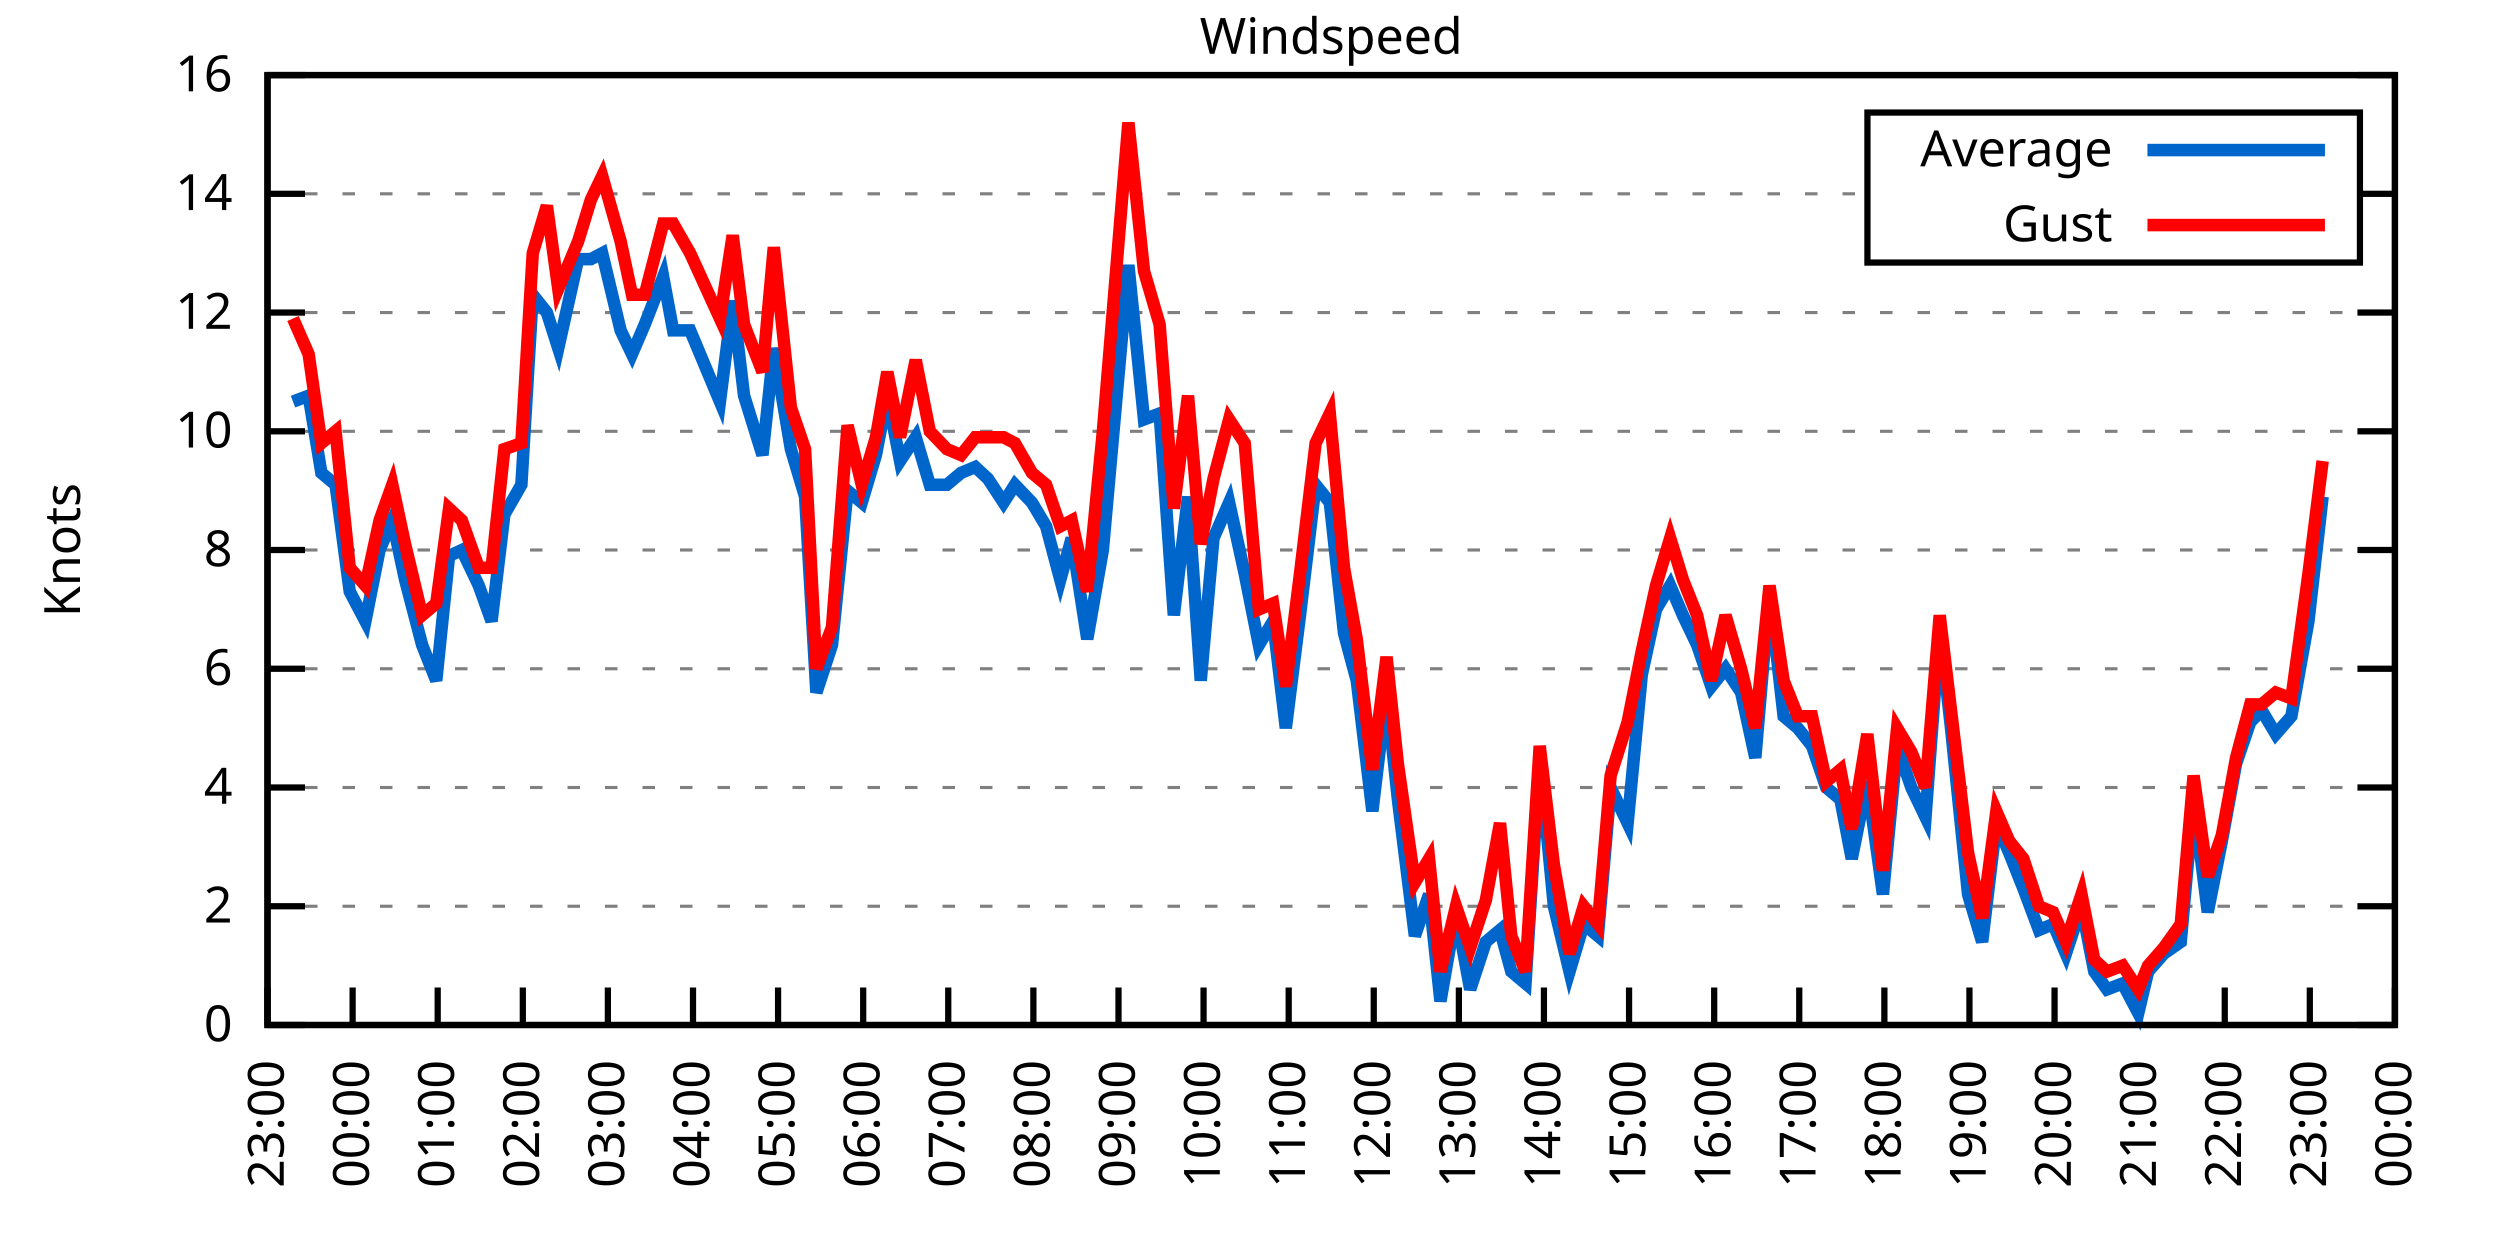
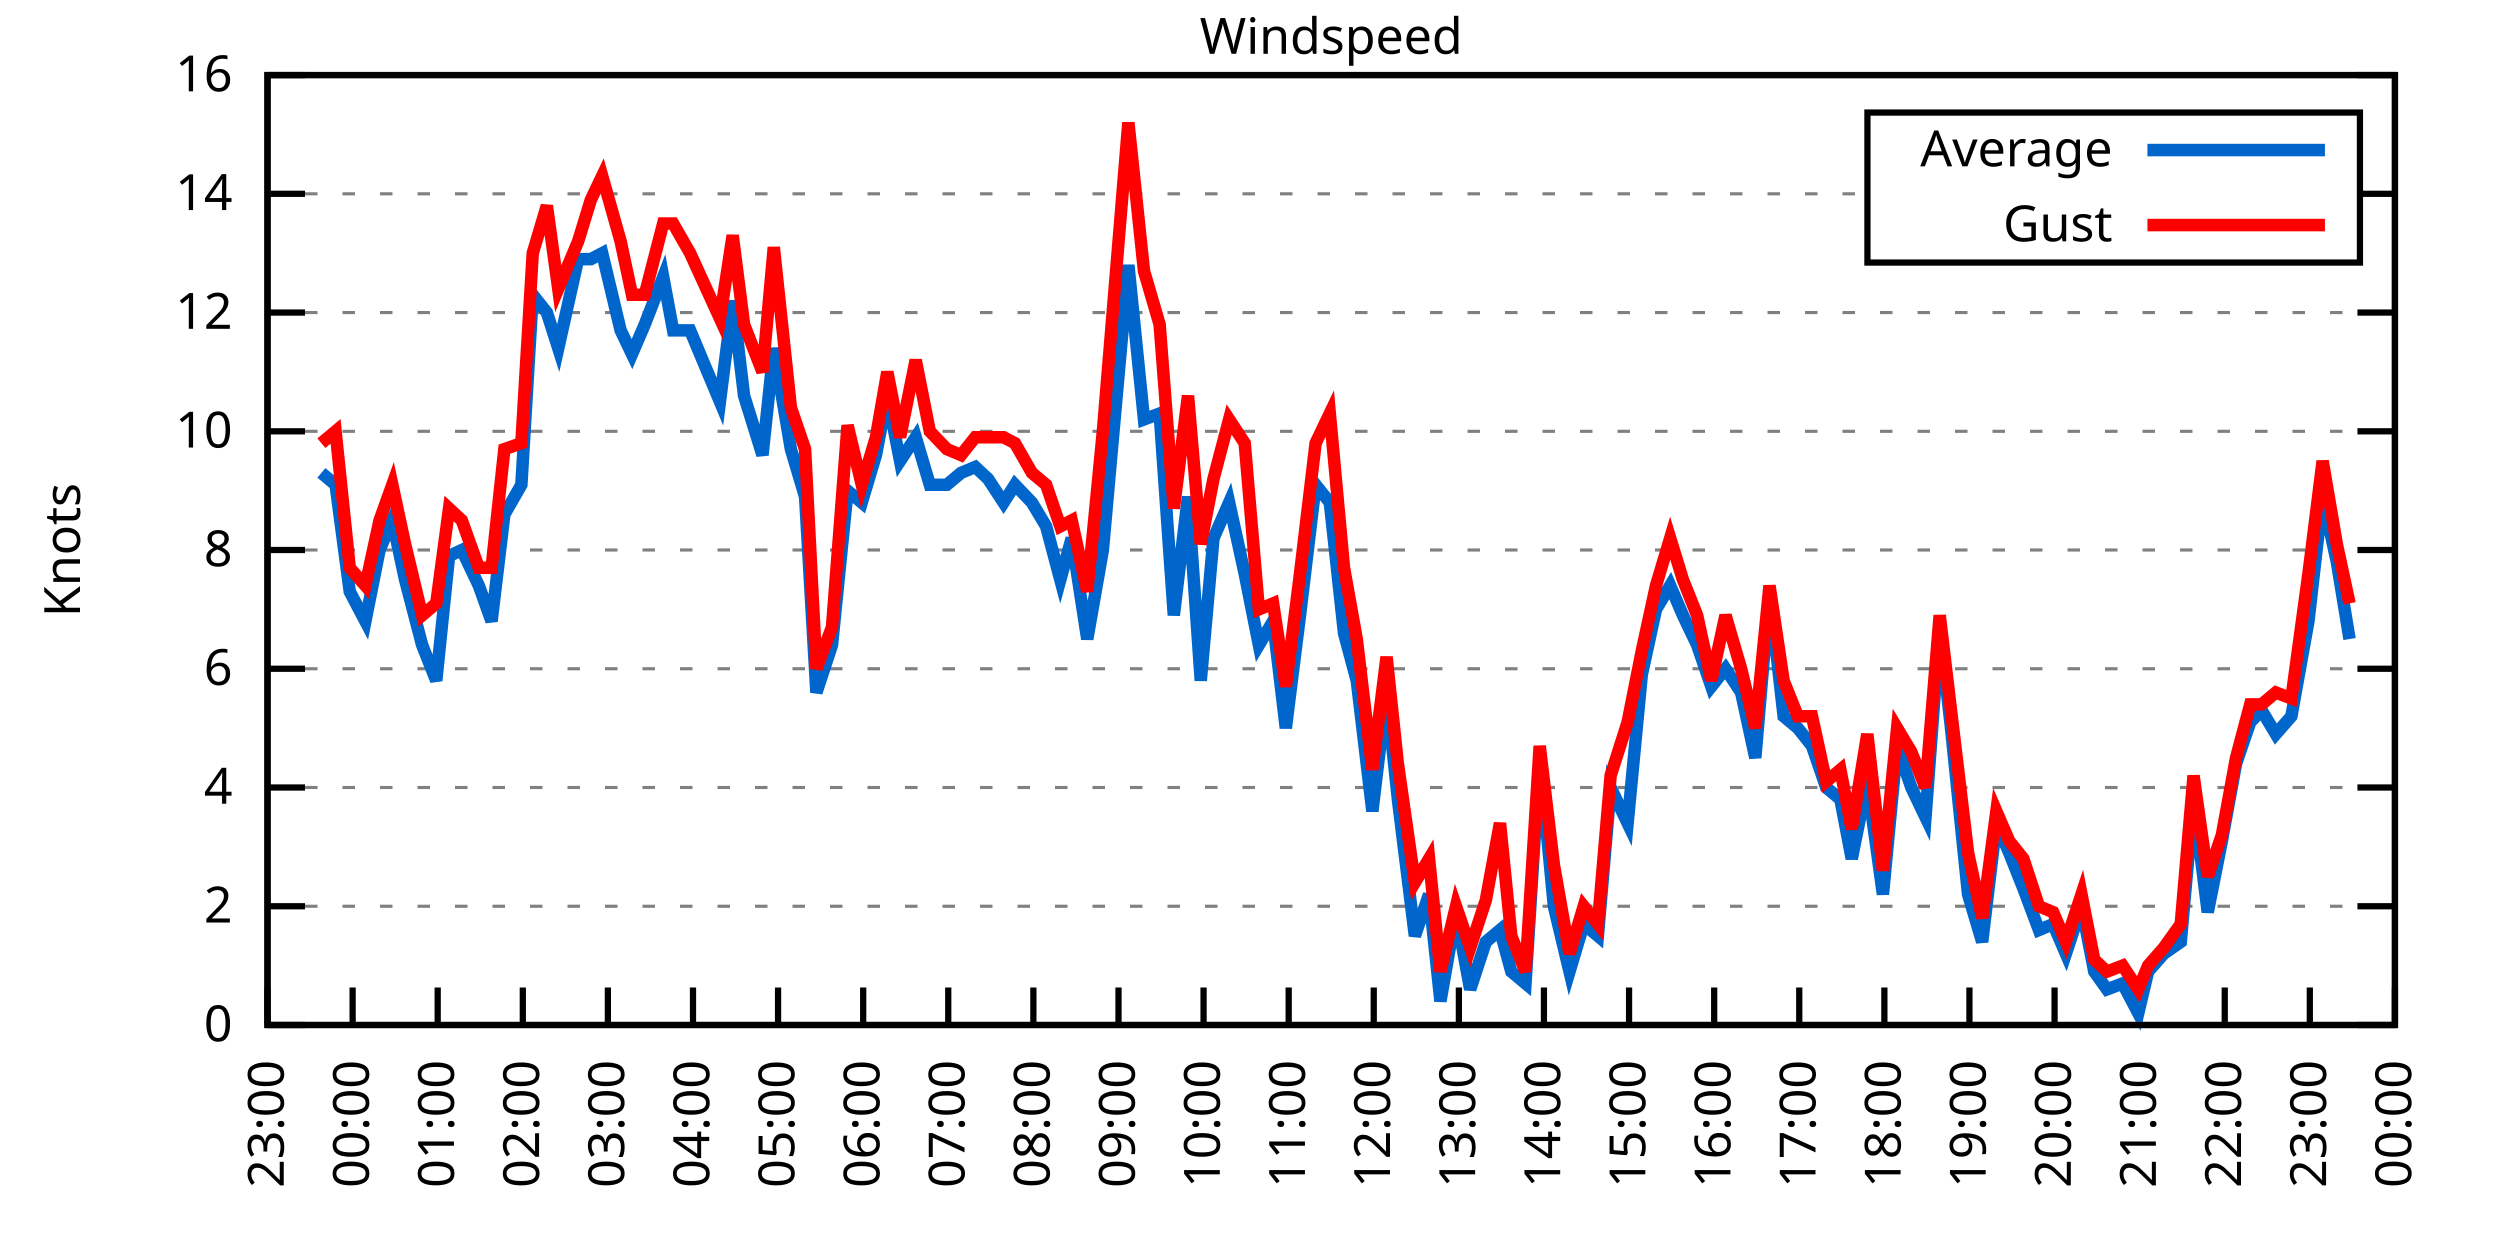
<svg xmlns="http://www.w3.org/2000/svg" xmlns:xlink="http://www.w3.org/1999/xlink" width="400" height="200" viewBox="0 0 400 200">
  <g id="gnuplot_canvas">
    <rect x="0" y="0" width="400" height="200" fill="none" />
    <defs>
      <circle id="gpDot" r="0.5" stroke-width="0.5" stroke="currentColor" />
      <path id="gpPt0" stroke-width="0.333" stroke="currentColor" d="M-1,0 h2 M0,-1 v2" />
      <path id="gpPt1" stroke-width="0.333" stroke="currentColor" d="M-1,-1 L1,1 M1,-1 L-1,1" />
      <path id="gpPt2" stroke-width="0.333" stroke="currentColor" d="M-1,0 L1,0 M0,-1 L0,1 M-1,-1 L1,1 M-1,1 L1,-1" />
      <rect id="gpPt3" stroke-width="0.333" stroke="currentColor" x="-1" y="-1" width="2" height="2" />
      <rect id="gpPt4" stroke-width="0.333" stroke="currentColor" fill="currentColor" x="-1" y="-1" width="2" height="2" />
      <circle id="gpPt5" stroke-width="0.333" stroke="currentColor" cx="0" cy="0" r="1" />
      <use xlink:href="#gpPt5" id="gpPt6" fill="currentColor" stroke="none" />
      <path id="gpPt7" stroke-width="0.333" stroke="currentColor" d="M0,-1.33 L-1.33,0.67 L1.33,0.67 z" />
      <use xlink:href="#gpPt7" id="gpPt8" fill="currentColor" stroke="none" />
      <use xlink:href="#gpPt7" id="gpPt9" stroke="currentColor" transform="rotate(180)" />
      <use xlink:href="#gpPt9" id="gpPt10" fill="currentColor" stroke="none" />
      <use xlink:href="#gpPt3" id="gpPt11" stroke="currentColor" transform="rotate(45)" />
      <use xlink:href="#gpPt11" id="gpPt12" fill="currentColor" stroke="none" />
      <path id="gpPt13" stroke-width="0.333" stroke="currentColor" d="M0,1.330 L1.265,0.411 L0.782,-1.067 L-0.782,-1.076 L-1.265,0.411 z" />
      <use xlink:href="#gpPt13" id="gpPt14" fill="currentColor" stroke="none" />
      <filter id="textbox" filterUnits="objectBoundingBox" x="0" y="0" height="1" width="1">
        <feFlood flood-color="white" flood-opacity="1" result="bgnd" />
        <feComposite in="SourceGraphic" in2="bgnd" operator="atop" />
      </filter>
      <filter id="greybox" filterUnits="objectBoundingBox" x="0" y="0" height="1" width="1">
        <feFlood flood-color="lightgrey" flood-opacity="1" result="grey" />
        <feComposite in="SourceGraphic" in2="grey" operator="atop" />
      </filter>
    </defs>
    <g fill="none" color="white" stroke="currentColor" stroke-width="1.00" stroke-linecap="butt" stroke-linejoin="miter">
</g>
    <g fill="none" color="black" stroke="currentColor" stroke-width="1.00" stroke-linecap="butt" stroke-linejoin="miter">
      <g stroke="none" shape-rendering="crispEdges">
        <polygon fill="rgb(255, 255, 255)" points="42.80,164.00 383.18,164.00 383.18,12.02 42.80,12.02 " />
      </g>
    </g>
    <g fill="none" color="black" stroke="currentColor" stroke-width="1.00" stroke-linecap="butt" stroke-linejoin="miter">
</g>
    <g fill="none" color="black" stroke="black" stroke-width="0.50" stroke-linecap="butt" stroke-linejoin="miter">
</g>
    <g fill="none" color="gray" stroke="currentColor" stroke-width="0.50" stroke-linecap="butt" stroke-linejoin="miter">
      <path stroke="gray" stroke-dasharray="2,4" class="gridline" d="M42.80,164.00 L383.19,164.00  " />
    </g>
    <g fill="none" color="gray" stroke="gray" stroke-width="1.00" stroke-linecap="butt" stroke-linejoin="miter">
</g>
    <g fill="none" color="black" stroke="currentColor" stroke-width="1.00" stroke-linecap="butt" stroke-linejoin="miter">
      <path stroke="black" d="M42.80,164.00 L48.80,164.00 M383.19,164.00 L377.19,164.00  " />
      <g transform="translate(37.20,166.60)" stroke="none" fill="black" font-family="Sans" font-size="8.00" text-anchor="end">
        <text>
          <tspan font-family="Sans"> 0</tspan>
        </text>
      </g>
    </g>
    <g fill="none" color="black" stroke="currentColor" stroke-width="1.00" stroke-linecap="butt" stroke-linejoin="miter">
</g>
    <g fill="none" color="black" stroke="black" stroke-width="0.50" stroke-linecap="butt" stroke-linejoin="miter">
</g>
    <g fill="none" color="gray" stroke="currentColor" stroke-width="0.50" stroke-linecap="butt" stroke-linejoin="miter">
      <path stroke="gray" stroke-dasharray="2,4" class="gridline" d="M42.80,145.00 L383.19,145.00  " />
    </g>
    <g fill="none" color="gray" stroke="gray" stroke-width="1.00" stroke-linecap="butt" stroke-linejoin="miter">
</g>
    <g fill="none" color="black" stroke="currentColor" stroke-width="1.00" stroke-linecap="butt" stroke-linejoin="miter">
      <path stroke="black" d="M42.80,145.00 L48.80,145.00 M383.19,145.00 L377.19,145.00  " />
      <g transform="translate(37.20,147.60)" stroke="none" fill="black" font-family="Sans" font-size="8.00" text-anchor="end">
        <text>
          <tspan font-family="Sans"> 2</tspan>
        </text>
      </g>
    </g>
    <g fill="none" color="black" stroke="currentColor" stroke-width="1.00" stroke-linecap="butt" stroke-linejoin="miter">
</g>
    <g fill="none" color="black" stroke="black" stroke-width="0.50" stroke-linecap="butt" stroke-linejoin="miter">
</g>
    <g fill="none" color="gray" stroke="currentColor" stroke-width="0.50" stroke-linecap="butt" stroke-linejoin="miter">
      <path stroke="gray" stroke-dasharray="2,4" class="gridline" d="M42.80,126.00 L383.19,126.00  " />
    </g>
    <g fill="none" color="gray" stroke="gray" stroke-width="1.00" stroke-linecap="butt" stroke-linejoin="miter">
</g>
    <g fill="none" color="black" stroke="currentColor" stroke-width="1.00" stroke-linecap="butt" stroke-linejoin="miter">
      <path stroke="black" d="M42.80,126.00 L48.80,126.00 M383.19,126.00 L377.19,126.00  " />
      <g transform="translate(37.20,128.60)" stroke="none" fill="black" font-family="Sans" font-size="8.00" text-anchor="end">
        <text>
          <tspan font-family="Sans"> 4</tspan>
        </text>
      </g>
    </g>
    <g fill="none" color="black" stroke="currentColor" stroke-width="1.00" stroke-linecap="butt" stroke-linejoin="miter">
</g>
    <g fill="none" color="black" stroke="black" stroke-width="0.50" stroke-linecap="butt" stroke-linejoin="miter">
</g>
    <g fill="none" color="gray" stroke="currentColor" stroke-width="0.50" stroke-linecap="butt" stroke-linejoin="miter">
      <path stroke="gray" stroke-dasharray="2,4" class="gridline" d="M42.80,107.00 L383.19,107.00  " />
    </g>
    <g fill="none" color="gray" stroke="gray" stroke-width="1.00" stroke-linecap="butt" stroke-linejoin="miter">
</g>
    <g fill="none" color="black" stroke="currentColor" stroke-width="1.00" stroke-linecap="butt" stroke-linejoin="miter">
      <path stroke="black" d="M42.80,107.00 L48.80,107.00 M383.19,107.00 L377.19,107.00  " />
      <g transform="translate(37.20,109.60)" stroke="none" fill="black" font-family="Sans" font-size="8.00" text-anchor="end">
        <text>
          <tspan font-family="Sans"> 6</tspan>
        </text>
      </g>
    </g>
    <g fill="none" color="black" stroke="currentColor" stroke-width="1.00" stroke-linecap="butt" stroke-linejoin="miter">
</g>
    <g fill="none" color="black" stroke="black" stroke-width="0.50" stroke-linecap="butt" stroke-linejoin="miter">
</g>
    <g fill="none" color="gray" stroke="currentColor" stroke-width="0.50" stroke-linecap="butt" stroke-linejoin="miter">
      <path stroke="gray" stroke-dasharray="2,4" class="gridline" d="M42.80,88.00 L383.19,88.00  " />
    </g>
    <g fill="none" color="gray" stroke="gray" stroke-width="1.00" stroke-linecap="butt" stroke-linejoin="miter">
</g>
    <g fill="none" color="black" stroke="currentColor" stroke-width="1.00" stroke-linecap="butt" stroke-linejoin="miter">
      <path stroke="black" d="M42.80,88.00 L48.80,88.00 M383.19,88.00 L377.19,88.00  " />
      <g transform="translate(37.20,90.60)" stroke="none" fill="black" font-family="Sans" font-size="8.00" text-anchor="end">
        <text>
          <tspan font-family="Sans"> 8</tspan>
        </text>
      </g>
    </g>
    <g fill="none" color="black" stroke="currentColor" stroke-width="1.00" stroke-linecap="butt" stroke-linejoin="miter">
</g>
    <g fill="none" color="black" stroke="black" stroke-width="0.50" stroke-linecap="butt" stroke-linejoin="miter">
</g>
    <g fill="none" color="gray" stroke="currentColor" stroke-width="0.50" stroke-linecap="butt" stroke-linejoin="miter">
      <path stroke="gray" stroke-dasharray="2,4" class="gridline" d="M42.80,69.01 L383.19,69.01  " />
    </g>
    <g fill="none" color="gray" stroke="gray" stroke-width="1.00" stroke-linecap="butt" stroke-linejoin="miter">
</g>
    <g fill="none" color="black" stroke="currentColor" stroke-width="1.00" stroke-linecap="butt" stroke-linejoin="miter">
      <path stroke="black" d="M42.80,69.01 L48.80,69.01 M383.19,69.01 L377.19,69.01  " />
      <g transform="translate(37.20,71.61)" stroke="none" fill="black" font-family="Sans" font-size="8.00" text-anchor="end">
        <text>
          <tspan font-family="Sans"> 10</tspan>
        </text>
      </g>
    </g>
    <g fill="none" color="black" stroke="currentColor" stroke-width="1.00" stroke-linecap="butt" stroke-linejoin="miter">
</g>
    <g fill="none" color="black" stroke="black" stroke-width="0.50" stroke-linecap="butt" stroke-linejoin="miter">
</g>
    <g fill="none" color="gray" stroke="currentColor" stroke-width="0.50" stroke-linecap="butt" stroke-linejoin="miter">
      <path stroke="gray" stroke-dasharray="2,4" class="gridline" d="M42.80,50.01 L383.19,50.01  " />
    </g>
    <g fill="none" color="gray" stroke="gray" stroke-width="1.00" stroke-linecap="butt" stroke-linejoin="miter">
</g>
    <g fill="none" color="black" stroke="currentColor" stroke-width="1.00" stroke-linecap="butt" stroke-linejoin="miter">
      <path stroke="black" d="M42.80,50.01 L48.80,50.01 M383.19,50.01 L377.19,50.01  " />
      <g transform="translate(37.20,52.61)" stroke="none" fill="black" font-family="Sans" font-size="8.00" text-anchor="end">
        <text>
          <tspan font-family="Sans"> 12</tspan>
        </text>
      </g>
    </g>
    <g fill="none" color="black" stroke="currentColor" stroke-width="1.00" stroke-linecap="butt" stroke-linejoin="miter">
</g>
    <g fill="none" color="black" stroke="black" stroke-width="0.50" stroke-linecap="butt" stroke-linejoin="miter">
</g>
    <g fill="none" color="gray" stroke="currentColor" stroke-width="0.50" stroke-linecap="butt" stroke-linejoin="miter">
      <path stroke="gray" stroke-dasharray="2,4" class="gridline" d="M42.80,31.01 L298.79,31.01 M377.59,31.01 L383.19,31.01  " />
    </g>
    <g fill="none" color="gray" stroke="gray" stroke-width="1.00" stroke-linecap="butt" stroke-linejoin="miter">
</g>
    <g fill="none" color="black" stroke="currentColor" stroke-width="1.00" stroke-linecap="butt" stroke-linejoin="miter">
      <path stroke="black" d="M42.80,31.01 L48.80,31.01 M383.19,31.01 L377.19,31.01  " />
      <g transform="translate(37.20,33.61)" stroke="none" fill="black" font-family="Sans" font-size="8.00" text-anchor="end">
        <text>
          <tspan font-family="Sans"> 14</tspan>
        </text>
      </g>
    </g>
    <g fill="none" color="black" stroke="currentColor" stroke-width="1.00" stroke-linecap="butt" stroke-linejoin="miter">
</g>
    <g fill="none" color="black" stroke="black" stroke-width="0.50" stroke-linecap="butt" stroke-linejoin="miter">
</g>
    <g fill="none" color="gray" stroke="currentColor" stroke-width="0.50" stroke-linecap="butt" stroke-linejoin="miter">
      <path stroke="gray" stroke-dasharray="2,4" class="gridline" d="M42.80,12.01 L383.19,12.01  " />
    </g>
    <g fill="none" color="gray" stroke="gray" stroke-width="1.00" stroke-linecap="butt" stroke-linejoin="miter">
</g>
    <g fill="none" color="black" stroke="currentColor" stroke-width="1.00" stroke-linecap="butt" stroke-linejoin="miter">
      <path stroke="black" d="M42.80,12.01 L48.80,12.01 M383.19,12.01 L377.19,12.01  " />
      <g transform="translate(37.20,14.61)" stroke="none" fill="black" font-family="Sans" font-size="8.00" text-anchor="end">
        <text>
          <tspan font-family="Sans"> 16</tspan>
        </text>
      </g>
    </g>
    <g fill="none" color="black" stroke="currentColor" stroke-width="1.00" stroke-linecap="butt" stroke-linejoin="miter">
      <path stroke="black" d="M42.80,164.00 L42.80,158.00  " />
      <g transform="translate(45.40,169.60) rotate(270.00)" stroke="none" fill="black" font-family="Sans" font-size="8.00" text-anchor="end">
        <text>
          <tspan font-family="Sans">23:00</tspan>
        </text>
      </g>
    </g>
    <g fill="none" color="black" stroke="currentColor" stroke-width="1.00" stroke-linecap="butt" stroke-linejoin="miter">
      <path stroke="black" d="M56.42,164.00 L56.42,158.00  " />
      <g transform="translate(59.02,169.60) rotate(270.00)" stroke="none" fill="black" font-family="Sans" font-size="8.00" text-anchor="end">
        <text>
          <tspan font-family="Sans">00:00</tspan>
        </text>
      </g>
    </g>
    <g fill="none" color="black" stroke="currentColor" stroke-width="1.00" stroke-linecap="butt" stroke-linejoin="miter">
      <path stroke="black" d="M70.03,164.00 L70.03,158.00  " />
      <g transform="translate(72.63,169.60) rotate(270.00)" stroke="none" fill="black" font-family="Sans" font-size="8.00" text-anchor="end">
        <text>
          <tspan font-family="Sans">01:00</tspan>
        </text>
      </g>
    </g>
    <g fill="none" color="black" stroke="currentColor" stroke-width="1.00" stroke-linecap="butt" stroke-linejoin="miter">
      <path stroke="black" d="M83.65,164.00 L83.65,158.00  " />
      <g transform="translate(86.25,169.60) rotate(270.00)" stroke="none" fill="black" font-family="Sans" font-size="8.00" text-anchor="end">
        <text>
          <tspan font-family="Sans">02:00</tspan>
        </text>
      </g>
    </g>
    <g fill="none" color="black" stroke="currentColor" stroke-width="1.00" stroke-linecap="butt" stroke-linejoin="miter">
      <path stroke="black" d="M97.26,164.00 L97.26,158.00  " />
      <g transform="translate(99.86,169.60) rotate(270.00)" stroke="none" fill="black" font-family="Sans" font-size="8.00" text-anchor="end">
        <text>
          <tspan font-family="Sans">03:00</tspan>
        </text>
      </g>
    </g>
    <g fill="none" color="black" stroke="currentColor" stroke-width="1.00" stroke-linecap="butt" stroke-linejoin="miter">
      <path stroke="black" d="M110.88,164.00 L110.88,158.00  " />
      <g transform="translate(113.48,169.60) rotate(270.00)" stroke="none" fill="black" font-family="Sans" font-size="8.00" text-anchor="end">
        <text>
          <tspan font-family="Sans">04:00</tspan>
        </text>
      </g>
    </g>
    <g fill="none" color="black" stroke="currentColor" stroke-width="1.00" stroke-linecap="butt" stroke-linejoin="miter">
      <path stroke="black" d="M124.49,164.00 L124.49,158.00  " />
      <g transform="translate(127.09,169.60) rotate(270.00)" stroke="none" fill="black" font-family="Sans" font-size="8.00" text-anchor="end">
        <text>
          <tspan font-family="Sans">05:00</tspan>
        </text>
      </g>
    </g>
    <g fill="none" color="black" stroke="currentColor" stroke-width="1.00" stroke-linecap="butt" stroke-linejoin="miter">
      <path stroke="black" d="M138.11,164.00 L138.11,158.00  " />
      <g transform="translate(140.71,169.60) rotate(270.00)" stroke="none" fill="black" font-family="Sans" font-size="8.00" text-anchor="end">
        <text>
          <tspan font-family="Sans">06:00</tspan>
        </text>
      </g>
    </g>
    <g fill="none" color="black" stroke="currentColor" stroke-width="1.00" stroke-linecap="butt" stroke-linejoin="miter">
      <path stroke="black" d="M151.72,164.00 L151.72,158.00  " />
      <g transform="translate(154.32,169.60) rotate(270.00)" stroke="none" fill="black" font-family="Sans" font-size="8.00" text-anchor="end">
        <text>
          <tspan font-family="Sans">07:00</tspan>
        </text>
      </g>
    </g>
    <g fill="none" color="black" stroke="currentColor" stroke-width="1.00" stroke-linecap="butt" stroke-linejoin="miter">
      <path stroke="black" d="M165.34,164.00 L165.34,158.00  " />
      <g transform="translate(167.94,169.60) rotate(270.00)" stroke="none" fill="black" font-family="Sans" font-size="8.00" text-anchor="end">
        <text>
          <tspan font-family="Sans">08:00</tspan>
        </text>
      </g>
    </g>
    <g fill="none" color="black" stroke="currentColor" stroke-width="1.00" stroke-linecap="butt" stroke-linejoin="miter">
      <path stroke="black" d="M178.96,164.00 L178.96,158.00  " />
      <g transform="translate(181.56,169.60) rotate(270.00)" stroke="none" fill="black" font-family="Sans" font-size="8.00" text-anchor="end">
        <text>
          <tspan font-family="Sans">09:00</tspan>
        </text>
      </g>
    </g>
    <g fill="none" color="black" stroke="currentColor" stroke-width="1.00" stroke-linecap="butt" stroke-linejoin="miter">
      <path stroke="black" d="M192.57,164.00 L192.57,158.00  " />
      <g transform="translate(195.17,169.60) rotate(270.00)" stroke="none" fill="black" font-family="Sans" font-size="8.00" text-anchor="end">
        <text>
          <tspan font-family="Sans">10:00</tspan>
        </text>
      </g>
    </g>
    <g fill="none" color="black" stroke="currentColor" stroke-width="1.00" stroke-linecap="butt" stroke-linejoin="miter">
      <path stroke="black" d="M206.19,164.00 L206.19,158.00  " />
      <g transform="translate(208.79,169.60) rotate(270.00)" stroke="none" fill="black" font-family="Sans" font-size="8.00" text-anchor="end">
        <text>
          <tspan font-family="Sans">11:00</tspan>
        </text>
      </g>
    </g>
    <g fill="none" color="black" stroke="currentColor" stroke-width="1.00" stroke-linecap="butt" stroke-linejoin="miter">
      <path stroke="black" d="M219.80,164.00 L219.80,158.00  " />
      <g transform="translate(222.40,169.60) rotate(270.00)" stroke="none" fill="black" font-family="Sans" font-size="8.00" text-anchor="end">
        <text>
          <tspan font-family="Sans">12:00</tspan>
        </text>
      </g>
    </g>
    <g fill="none" color="black" stroke="currentColor" stroke-width="1.00" stroke-linecap="butt" stroke-linejoin="miter">
      <path stroke="black" d="M233.42,164.00 L233.42,158.00  " />
      <g transform="translate(236.02,169.60) rotate(270.00)" stroke="none" fill="black" font-family="Sans" font-size="8.00" text-anchor="end">
        <text>
          <tspan font-family="Sans">13:00</tspan>
        </text>
      </g>
    </g>
    <g fill="none" color="black" stroke="currentColor" stroke-width="1.00" stroke-linecap="butt" stroke-linejoin="miter">
      <path stroke="black" d="M247.03,164.00 L247.03,158.00  " />
      <g transform="translate(249.63,169.60) rotate(270.00)" stroke="none" fill="black" font-family="Sans" font-size="8.00" text-anchor="end">
        <text>
          <tspan font-family="Sans">14:00</tspan>
        </text>
      </g>
    </g>
    <g fill="none" color="black" stroke="currentColor" stroke-width="1.00" stroke-linecap="butt" stroke-linejoin="miter">
      <path stroke="black" d="M260.65,164.00 L260.65,158.00  " />
      <g transform="translate(263.25,169.60) rotate(270.00)" stroke="none" fill="black" font-family="Sans" font-size="8.00" text-anchor="end">
        <text>
          <tspan font-family="Sans">15:00</tspan>
        </text>
      </g>
    </g>
    <g fill="none" color="black" stroke="currentColor" stroke-width="1.00" stroke-linecap="butt" stroke-linejoin="miter">
      <path stroke="black" d="M274.27,164.00 L274.27,158.00  " />
      <g transform="translate(276.87,169.60) rotate(270.00)" stroke="none" fill="black" font-family="Sans" font-size="8.00" text-anchor="end">
        <text>
          <tspan font-family="Sans">16:00</tspan>
        </text>
      </g>
    </g>
    <g fill="none" color="black" stroke="currentColor" stroke-width="1.00" stroke-linecap="butt" stroke-linejoin="miter">
      <path stroke="black" d="M287.88,164.00 L287.88,158.00  " />
      <g transform="translate(290.48,169.60) rotate(270.00)" stroke="none" fill="black" font-family="Sans" font-size="8.00" text-anchor="end">
        <text>
          <tspan font-family="Sans">17:00</tspan>
        </text>
      </g>
    </g>
    <g fill="none" color="black" stroke="currentColor" stroke-width="1.00" stroke-linecap="butt" stroke-linejoin="miter">
      <path stroke="black" d="M301.50,164.00 L301.50,158.00  " />
      <g transform="translate(304.10,169.60) rotate(270.00)" stroke="none" fill="black" font-family="Sans" font-size="8.00" text-anchor="end">
        <text>
          <tspan font-family="Sans">18:00</tspan>
        </text>
      </g>
    </g>
    <g fill="none" color="black" stroke="currentColor" stroke-width="1.00" stroke-linecap="butt" stroke-linejoin="miter">
      <path stroke="black" d="M315.11,164.00 L315.11,158.00  " />
      <g transform="translate(317.71,169.60) rotate(270.00)" stroke="none" fill="black" font-family="Sans" font-size="8.00" text-anchor="end">
        <text>
          <tspan font-family="Sans">19:00</tspan>
        </text>
      </g>
    </g>
    <g fill="none" color="black" stroke="currentColor" stroke-width="1.00" stroke-linecap="butt" stroke-linejoin="miter">
      <path stroke="black" d="M328.73,164.00 L328.73,158.00  " />
      <g transform="translate(331.33,169.60) rotate(270.00)" stroke="none" fill="black" font-family="Sans" font-size="8.00" text-anchor="end">
        <text>
          <tspan font-family="Sans">20:00</tspan>
        </text>
      </g>
    </g>
    <g fill="none" color="black" stroke="currentColor" stroke-width="1.00" stroke-linecap="butt" stroke-linejoin="miter">
      <path stroke="black" d="M342.34,164.00 L342.34,158.00  " />
      <g transform="translate(344.94,169.60) rotate(270.00)" stroke="none" fill="black" font-family="Sans" font-size="8.00" text-anchor="end">
        <text>
          <tspan font-family="Sans">21:00</tspan>
        </text>
      </g>
    </g>
    <g fill="none" color="black" stroke="currentColor" stroke-width="1.00" stroke-linecap="butt" stroke-linejoin="miter">
      <path stroke="black" d="M355.96,164.00 L355.96,158.00  " />
      <g transform="translate(358.56,169.60) rotate(270.00)" stroke="none" fill="black" font-family="Sans" font-size="8.00" text-anchor="end">
        <text>
          <tspan font-family="Sans">22:00</tspan>
        </text>
      </g>
    </g>
    <g fill="none" color="black" stroke="currentColor" stroke-width="1.00" stroke-linecap="butt" stroke-linejoin="miter">
      <path stroke="black" d="M369.57,164.00 L369.57,158.00  " />
      <g transform="translate(372.17,169.60) rotate(270.00)" stroke="none" fill="black" font-family="Sans" font-size="8.00" text-anchor="end">
        <text>
          <tspan font-family="Sans">23:00</tspan>
        </text>
      </g>
    </g>
    <g fill="none" color="black" stroke="currentColor" stroke-width="1.00" stroke-linecap="butt" stroke-linejoin="miter">
      <path stroke="black" d="M383.19,164.00 L383.19,158.00  " />
      <g transform="translate(385.79,169.60) rotate(270.00)" stroke="none" fill="black" font-family="Sans" font-size="8.00" text-anchor="end">
        <text>
          <tspan font-family="Sans">00:00</tspan>
        </text>
      </g>
    </g>
    <g fill="none" color="black" stroke="currentColor" stroke-width="1.00" stroke-linecap="butt" stroke-linejoin="miter">
</g>
    <g fill="none" color="black" stroke="currentColor" stroke-width="1.00" stroke-linecap="butt" stroke-linejoin="miter">
      <path stroke="black" d="M42.80,12.01 L42.80,164.00 L383.19,164.00 L383.19,12.01 L42.80,12.01 Z  " />
    </g>
    <g fill="none" color="black" stroke="currentColor" stroke-width="1.00" stroke-linecap="butt" stroke-linejoin="miter">
</g>
    <g fill="none" color="black" stroke="currentColor" stroke-width="1.00" stroke-linecap="butt" stroke-linejoin="miter">
      <path stroke="black" d="M298.79,42.01 L298.79,18.01 L377.59,18.01 L377.59,42.01 L298.79,42.01 Z  " />
    </g>
    <g id="Windspeed_plot_1">
      <g fill="none" color="white" stroke="black" stroke-width="2.00" stroke-linecap="butt" stroke-linejoin="miter">
</g>
      <g fill="none" color="black" stroke="currentColor" stroke-width="2.00" stroke-linecap="butt" stroke-linejoin="miter">
        <g transform="translate(337.99,26.61)" stroke="none" fill="black" font-family="Sans" font-size="8.00" text-anchor="end">
          <text>
            <tspan font-family="Sans">Average</tspan>
          </text>
        </g>
      </g>
      <g fill="none" color="black" stroke="currentColor" stroke-width="2.00" stroke-linecap="butt" stroke-linejoin="miter">
-         <path stroke="rgb(  0, 102, 204)" d="M343.59,24.01 L371.99,24.01 M46.88,64.26 L49.38,63.31 L51.42,75.66 L53.69,77.56 L55.96,94.65 L58.46,99.40   L60.73,88.00 L62.77,83.26 L64.81,92.75 L67.54,103.20 L69.80,108.90 L71.85,88.95 L73.89,88.00 L76.61,93.70   L78.65,99.40 L80.70,82.31 L83.42,77.56 L85.24,47.16 L87.50,50.01 L89.32,55.71 L92.50,41.46 L94.54,41.46   L96.35,40.51 L99.30,52.86 L101.12,56.66 L103.16,51.91 L106.11,44.31 L107.70,52.86 L110.42,52.86 L115.19,64.26   L117.23,48.11 L119.05,63.31 L122.00,72.81 L123.81,55.71 L126.54,71.86 L128.81,79.46 L130.62,110.80 L133.12,103.20   L135.61,78.51 L137.88,80.41 L140.15,72.81 L141.97,63.31 L144.01,73.76 L146.51,69.96 L148.77,77.56 L151.50,77.56   L153.77,75.66 L156.04,74.71 L158.08,76.61 L160.57,80.41 L162.39,77.56 L165.11,80.41 L167.38,84.21 L169.65,92.75   L171.47,86.11 L173.96,102.25 L176.46,88.00 L180.54,42.41 L183.04,67.11 L185.54,66.16 L187.81,98.45 L190.08,79.46   L192.12,108.90 L194.16,86.11 L196.66,80.41 L199.15,91.80 L201.42,103.20 L203.69,99.40 L205.73,116.50 L208.00,98.45   L210.50,77.56 L212.77,80.41 L215.04,101.30 L217.08,108.90 L219.58,129.80 L221.85,110.80 L223.66,127.90 L226.38,149.75   L228.65,143.10 L230.47,160.20 L232.96,145.95 L235.23,158.30 L237.73,150.70 L240.00,148.80 L241.81,155.45 L244.08,157.35   L246.35,121.25 L248.62,145.00 L251.12,155.45 L253.39,147.85 L255.66,149.75 L257.70,126.00 L260.42,131.70 L262.69,107.95   L264.96,97.50 L267.23,93.70 L269.27,98.45 L271.54,103.20 L273.81,109.85 L276.08,107.00 L278.58,110.80 L280.85,121.25   L283.12,94.65 L285.38,114.60 L287.65,116.50 L289.92,119.35 L292.19,126.00 L294.46,127.90 L296.28,137.40 L298.77,125.05   L301.27,143.10 L303.54,119.35 L305.81,126.00 L308.08,130.75 L310.35,100.35 L312.16,116.50 L314.89,143.10 L317.15,150.70   L319.42,131.70 L321.47,136.45 L323.74,142.15 L326.23,148.80 L328.50,147.85 L330.54,152.60 L333.04,145.00 L335.08,155.45   L337.12,158.30 L339.62,157.35 L342.12,162.10 L343.70,155.45 L346.20,152.60 L348.92,150.70 L350.97,127.90 L353.24,145.95   L355.50,134.55 L357.77,122.20 L360.04,115.55 L361.86,113.65 L364.13,117.45 L366.62,114.60 L369.35,99.40 L371.62,79.46    " />
+         <path stroke="rgb(  0, 102, 204)" d="M343.59,24.01 L371.99,24.01 M51.42,75.66 L53.69,77.56 L55.96,94.65 L58.46,99.40 L60.73,88.00 L62.77,83.26   L64.81,92.75 L67.54,103.20 L69.80,108.90 L71.85,88.95 L73.89,88.00 L76.61,93.70 L78.65,99.40 L80.70,82.31   L83.42,77.56 L85.24,47.16 L87.50,50.01 L89.32,55.71 L92.50,41.46 L94.54,41.46 L96.35,40.51 L99.30,52.86   L101.12,56.66 L103.16,51.91 L106.11,44.31 L107.70,52.86 L110.42,52.86 L115.19,64.26 L117.23,48.11 L119.05,63.31   L122.00,72.81 L123.81,55.71 L126.54,71.86 L128.81,79.46 L130.62,110.80 L133.12,103.20 L135.61,78.51 L137.88,80.41   L140.15,72.81 L141.97,63.31 L144.01,73.76 L146.51,69.96 L148.77,77.56 L151.50,77.56 L153.77,75.66 L156.04,74.71   L158.08,76.61 L160.57,80.41 L162.39,77.56 L165.11,80.41 L167.38,84.21 L169.65,92.75 L171.47,86.11 L173.96,102.25   L176.46,88.00 L180.54,42.41 L183.04,67.11 L185.54,66.16 L187.81,98.45 L190.08,79.46 L192.12,108.90 L194.16,86.11   L196.66,80.41 L199.15,91.80 L201.42,103.20 L203.69,99.40 L205.73,116.50 L208.00,98.45 L210.50,77.56 L212.77,80.41   L215.04,101.30 L217.08,108.90 L219.58,129.80 L221.85,110.80 L223.66,127.90 L226.38,149.75 L228.65,143.10 L230.47,160.20   L232.96,145.95 L235.23,158.30 L237.73,150.70 L240.00,148.80 L241.81,155.45 L244.08,157.35 L246.35,121.25 L248.62,145.00   L251.12,155.45 L253.39,147.85 L255.66,149.75 L257.70,126.00 L260.42,131.70 L262.69,107.95 L264.96,97.50 L267.23,93.70   L269.27,98.45 L271.54,103.20 L273.81,109.85 L276.08,107.00 L278.58,110.80 L280.85,121.25 L283.12,94.65 L285.38,114.60   L287.65,116.50 L289.92,119.35 L292.19,126.00 L294.46,127.90 L296.28,137.40 L298.77,125.05 L301.27,143.10 L303.54,119.35   L305.81,126.00 L308.08,130.75 L310.35,100.35 L312.16,116.50 L314.89,143.10 L317.15,150.70 L319.42,131.70 L321.47,136.45   L323.74,142.15 L326.23,148.80 L328.50,147.85 L330.54,152.60 L333.04,145.00 L335.08,155.45 L337.12,158.30 L339.62,157.35   L342.12,162.10 L343.70,155.45 L346.20,152.60 L348.92,150.70 L350.97,127.90 L353.24,145.95 L355.50,134.55 L357.77,122.20   L360.04,115.55 L361.86,113.65 L364.13,117.45 L366.62,114.60 L369.35,99.40 L371.62,79.46 L373.89,89.90 L375.93,102.25    " />
      </g>
    </g>
    <g id="Windspeed_plot_2">
      <g fill="none" color="black" stroke="currentColor" stroke-width="2.00" stroke-linecap="butt" stroke-linejoin="miter">
        <g transform="translate(337.99,38.61)" stroke="none" fill="black" font-family="Sans" font-size="8.00" text-anchor="end">
          <text>
            <tspan font-family="Sans">Gust</tspan>
          </text>
        </g>
      </g>
      <g fill="none" color="black" stroke="currentColor" stroke-width="2.00" stroke-linecap="butt" stroke-linejoin="miter">
-         <path stroke="rgb(255,   0,   0)" d="M343.59,36.01 L371.99,36.01 M46.88,50.96 L49.38,56.66 L51.42,70.91 L53.69,69.01 L55.96,90.85 L58.46,93.70   L60.73,83.26 L62.77,77.56 L64.81,87.06 L67.54,98.45 L69.80,96.55 L71.85,81.36 L73.89,83.26 L76.61,90.85   L78.65,90.85 L80.70,71.86 L83.42,70.91 L85.24,40.51 L87.50,32.91 L89.32,46.21 L92.50,38.61 L94.54,31.96   L96.35,28.16 L99.30,38.61 L101.12,47.16 L103.16,47.16 L106.11,35.76 L107.70,35.76 L110.42,40.51 L115.19,50.96   L117.23,37.66 L119.05,51.91 L122.00,59.51 L123.81,39.56 L126.54,65.21 L128.81,71.86 L130.62,107.00 L133.12,100.35   L135.61,68.06 L137.88,77.56 L140.15,69.96 L141.97,59.51 L144.01,69.96 L146.51,57.61 L148.77,69.01 L151.50,71.86   L153.77,72.81 L156.04,69.96 L158.08,69.96 L160.57,69.96 L162.39,70.91 L165.11,75.66 L167.38,77.56 L169.65,84.21   L171.47,83.26 L173.96,94.65 L176.46,69.01 L180.54,19.61 L183.04,43.36 L185.54,51.91 L187.81,81.36 L190.08,63.31   L192.12,87.06 L194.16,76.61 L196.66,67.11 L199.15,70.91 L201.42,97.50 L203.69,96.55 L205.73,109.85 L208.00,91.80   L210.50,70.91 L212.77,66.16 L215.04,90.85 L217.08,102.25 L219.58,123.15 L221.85,105.10 L223.66,122.20 L226.38,141.20   L228.65,137.40 L230.47,155.45 L232.96,145.00 L235.23,151.65 L237.73,144.05 L240.00,131.70 L241.81,149.75 L244.08,155.45   L246.35,119.35 L248.62,138.35 L251.12,152.60 L253.39,145.00 L255.66,147.85 L257.70,124.10 L260.42,115.55 L262.69,104.15   L264.96,93.70 L267.23,86.11 L269.27,92.75 L271.54,98.45 L273.81,108.90 L276.08,98.45 L278.58,107.00 L280.85,116.50   L283.12,93.70 L285.38,108.90 L287.65,114.60 L289.92,114.60 L292.19,125.05 L294.46,123.15 L296.28,132.65 L298.77,117.45   L301.27,139.30 L303.54,116.50 L305.81,120.30 L308.08,126.00 L310.35,98.45 L312.16,113.65 L314.89,136.45 L317.15,146.90   L319.42,129.80 L321.47,134.55 L323.74,137.40 L326.23,145.00 L328.50,145.95 L330.54,150.70 L333.04,143.10 L335.08,153.55   L337.12,155.45 L339.62,154.50 L342.12,158.30 L343.70,154.50 L346.20,151.65 L348.92,147.85 L350.97,124.10 L353.24,140.25   L355.50,133.60 L357.77,121.25 L360.04,112.70 L361.86,112.70 L364.13,110.80 L366.62,111.75 L369.35,91.80 L371.62,73.76    " />
+         <path stroke="rgb(255,   0,   0)" d="M343.59,36.01 L371.99,36.01 M51.42,70.91 L53.69,69.01 L55.96,90.85 L58.46,93.70 L60.73,83.26 L62.77,77.56   L64.81,87.06 L67.54,98.45 L69.80,96.55 L71.85,81.36 L73.89,83.26 L76.61,90.85 L78.65,90.85 L80.70,71.86   L83.42,70.91 L85.24,40.51 L87.50,32.91 L89.32,46.21 L92.50,38.61 L94.54,31.96 L96.35,28.16 L99.30,38.61   L101.12,47.16 L103.16,47.16 L106.11,35.76 L107.70,35.76 L110.42,40.51 L115.19,50.96 L117.23,37.66 L119.05,51.91   L122.00,59.51 L123.81,39.56 L126.54,65.21 L128.81,71.86 L130.62,107.00 L133.12,100.35 L135.61,68.06 L137.88,77.56   L140.15,69.96 L141.97,59.51 L144.01,69.96 L146.51,57.61 L148.77,69.01 L151.50,71.86 L153.77,72.81 L156.04,69.96   L158.08,69.96 L160.57,69.96 L162.39,70.91 L165.11,75.66 L167.38,77.56 L169.65,84.21 L171.47,83.26 L173.96,94.65   L176.46,69.01 L180.54,19.61 L183.04,43.36 L185.54,51.91 L187.81,81.36 L190.08,63.31 L192.12,87.06 L194.16,76.61   L196.66,67.11 L199.15,70.91 L201.42,97.50 L203.69,96.55 L205.73,109.85 L208.00,91.80 L210.50,70.91 L212.77,66.16   L215.04,90.85 L217.08,102.25 L219.58,123.15 L221.85,105.10 L223.66,122.20 L226.38,141.20 L228.65,137.40 L230.47,155.45   L232.96,145.00 L235.23,151.65 L237.73,144.05 L240.00,131.70 L241.81,149.75 L244.08,155.45 L246.35,119.35 L248.62,138.35   L251.12,152.60 L253.39,145.00 L255.66,147.85 L257.70,124.10 L260.42,115.55 L262.69,104.15 L264.96,93.70 L267.23,86.11   L269.27,92.75 L271.54,98.45 L273.81,108.90 L276.08,98.45 L278.58,107.00 L280.85,116.50 L283.12,93.70 L285.38,108.90   L287.65,114.60 L289.92,114.60 L292.19,125.05 L294.46,123.15 L296.28,132.65 L298.77,117.45 L301.27,139.30 L303.54,116.50   L305.81,120.30 L308.08,126.00 L310.35,98.45 L312.16,113.65 L314.89,136.45 L317.15,146.90 L319.42,129.80 L321.47,134.55   L323.74,137.40 L326.23,145.00 L328.50,145.95 L330.54,150.70 L333.04,143.10 L335.08,153.55 L337.12,155.45 L339.62,154.50   L342.12,158.30 L343.70,154.50 L346.20,151.65 L348.92,147.85 L350.97,124.10 L353.24,140.25 L355.50,133.60 L357.77,121.25   L360.04,112.70 L361.86,112.70 L364.13,110.80 L366.62,111.75 L369.35,91.80 L371.62,73.76 L373.89,87.06 L375.93,96.55    " />
      </g>
    </g>
    <g fill="none" color="black" stroke="currentColor" stroke-width="2.00" stroke-linecap="butt" stroke-linejoin="miter">
</g>
    <g fill="none" color="black" stroke="black" stroke-width="1.00" stroke-linecap="butt" stroke-linejoin="miter">
</g>
    <g fill="none" color="black" stroke="currentColor" stroke-width="1.00" stroke-linecap="butt" stroke-linejoin="miter">
      <path stroke="black" d="M42.80,12.01 L42.80,164.00 L383.19,164.00 L383.19,12.01 L42.80,12.01 Z  " />
      <g transform="translate(12.80,88.01) rotate(270.00)" stroke="none" fill="black" font-family="Sans" font-size="8.00" text-anchor="middle">
        <text>
          <tspan font-family="Sans">Knots</tspan>
        </text>
      </g>
    </g>
    <g fill="none" color="black" stroke="currentColor" stroke-width="1.00" stroke-linecap="butt" stroke-linejoin="miter">
</g>
    <g fill="none" color="black" stroke="currentColor" stroke-width="1.00" stroke-linecap="butt" stroke-linejoin="miter">
      <g transform="translate(212.99,8.61)" stroke="none" fill="black" font-family="Sans" font-size="8.00" text-anchor="middle">
        <text>
          <tspan font-family="Sans">Windspeed</tspan>
        </text>
      </g>
    </g>
    <g fill="none" color="black" stroke="currentColor" stroke-width="1.00" stroke-linecap="butt" stroke-linejoin="miter">
</g>
  </g>
</svg>
